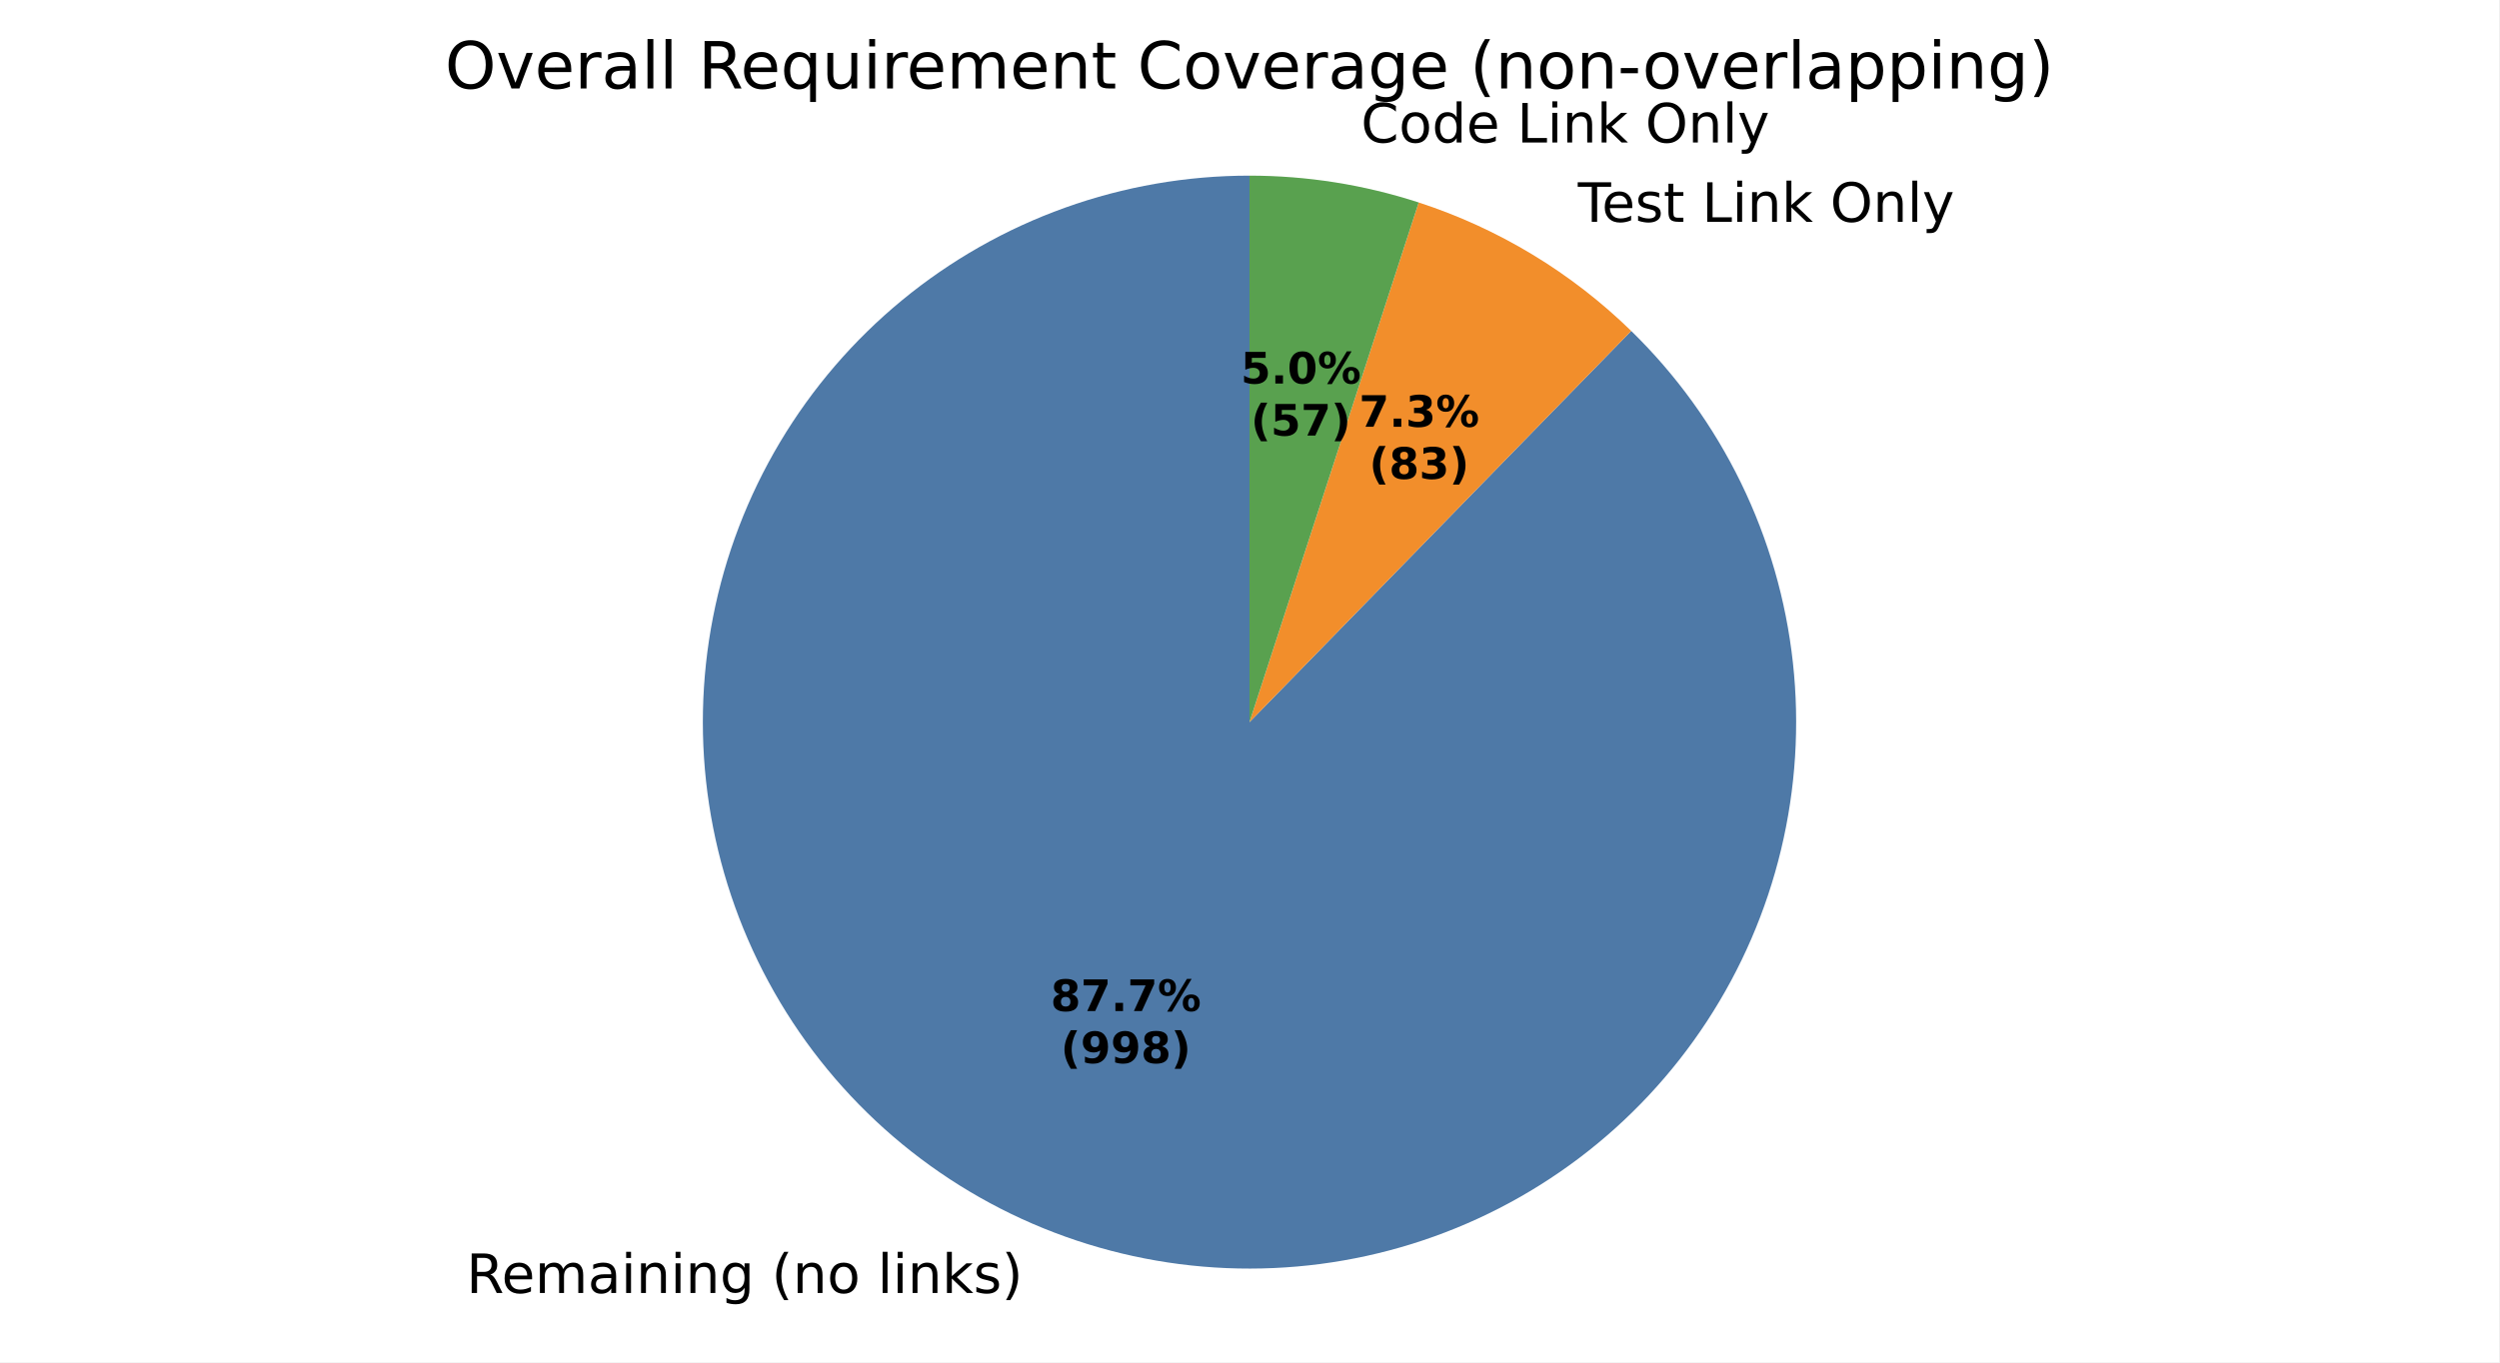
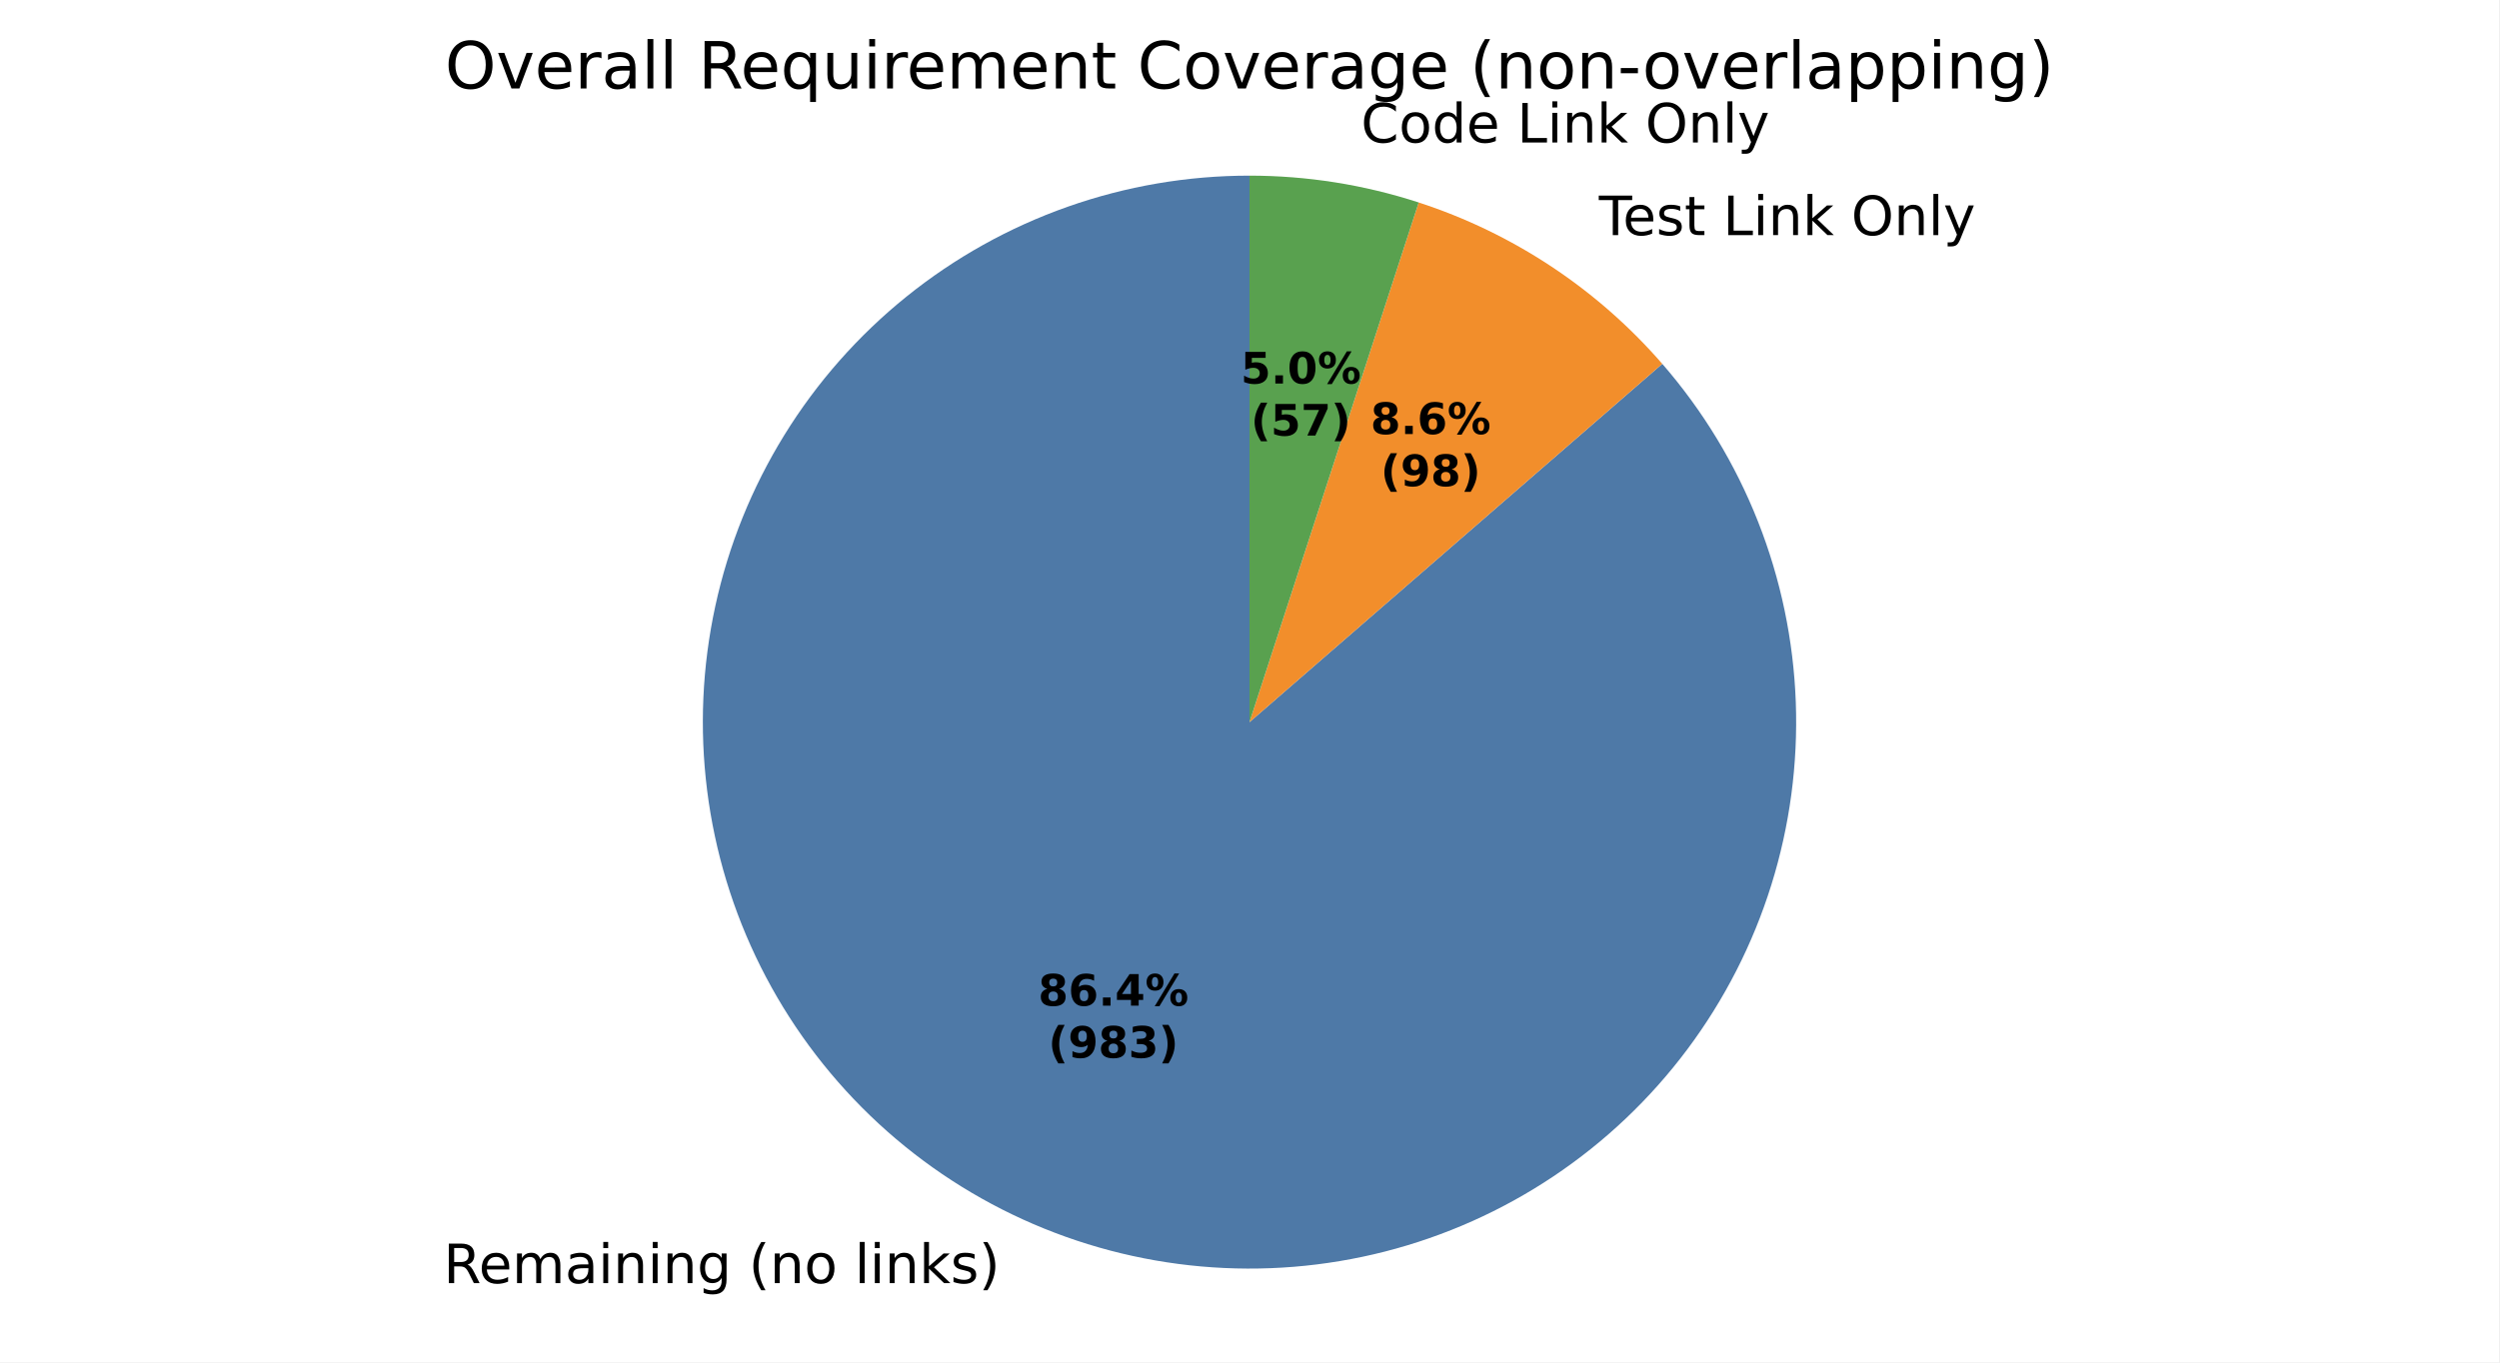
<svg xmlns="http://www.w3.org/2000/svg" xmlns:xlink="http://www.w3.org/1999/xlink" width="460.8pt" height="251.278pt" viewBox="0 0 460.8 251.278" version="1.1">
  <defs>
    <style type="text/css">*{stroke-linejoin: round; stroke-linecap: butt}</style>
  </defs>
  <g id="figure_1">
    <g id="patch_1">
      <path d="M 0 251.278  L 460.8 251.278  L 460.8 0  L 0 0  z " style="fill: #ffffff" />
    </g>
    <g id="axes_1">
      <g id="patch_2">
-         <path d="M 230.4 32.398  C 218.8 32.398 207.287 34.4 196.368 38.317  C 185.449 42.233 175.288 48.005 166.332 55.378  C 157.377 62.751 149.761 71.615 143.82 81.578  C 137.88 91.542 133.704 102.456 131.476 113.84  C 129.249 125.224 129.003 136.908 130.749 148.376  C 132.496 159.843 136.209 170.924 141.725 181.129  C 147.24 191.333 154.477 200.51 163.114 208.253  C 171.751 215.996 181.66 222.191 192.405 226.563  C 203.149 230.935 214.568 233.421 226.158 233.909  C 237.747 234.397 249.335 232.881 260.409 229.428  C 271.483 225.974 281.878 220.635 291.136 213.646  C 300.394 206.656 308.376 198.121 314.73 188.416  C 321.085 178.712 325.717 167.983 328.421 156.702  C 331.126 145.422 331.864 133.759 330.601 122.228  C 329.339 110.697 326.095 99.47 321.014 89.042  C 315.933 78.615 309.089 69.142 300.785 61.042  L 230.4 133.198  z " style="fill: #4e79a7" />
+         <path d="M 230.4 32.398  C 218.975 32.398 207.633 34.34 196.859 38.142  C 186.086 41.944 176.036 47.549 167.141 54.719  C 158.246 61.889 150.635 70.519 144.632 80.24  C 138.63 89.961 134.324 100.632 131.898 111.796  C 129.473 122.961 128.962 134.456 130.39 145.792  C 131.817 157.127 135.161 168.137 140.279 178.352  C 145.397 188.566 152.214 197.837 160.439 205.766  C 168.664 213.696 178.177 220.169 188.572 224.91  C 198.967 229.651 210.092 232.59 221.472 233.602  C 232.852 234.614 244.322 233.684 255.39 230.851  C 266.458 228.019 276.964 223.325 286.459 216.972  C 295.954 210.618 304.3 202.696 311.14 193.545  C 317.98 184.393 323.214 174.146 326.619 163.24  C 330.024 152.335 331.55 140.929 331.133 129.512  C 330.715 118.095 328.359 106.831 324.166 96.204  C 319.973 85.576 314.004 75.738 306.513 67.112  L 230.4 133.198  z " style="fill: #4e79a7" />
      </g>
      <g id="patch_3">
-         <path d="M 300.785 61.042  C 295.268 55.66 289.152 50.929 282.557 46.941  C 275.962 42.953 268.931 39.735 261.602 37.349  L 230.4 133.198  z " style="fill: #f28e2b" />
+         <path d="M 306.513 67.112  C 300.544 60.237 293.672 54.203 286.083 49.174  C 278.494 44.145 270.259 40.167 261.602 37.349  L 230.4 133.198  z " style="fill: #f28e2b" />
      </g>
      <g id="patch_4">
        <path d="M 261.602 37.349  C 256.572 35.711 251.421 34.472 246.196 33.643  C 240.972 32.815 235.69 32.398 230.4 32.398  L 230.4 133.198  z " style="fill: #59a14f" />
      </g>
      <g id="patch_5">
        <path d="M 230.4 32.398  C 230.4 32.398 230.4 32.398 230.4 32.398  L 230.4 133.198  z " style="fill: #b07aa1" />
      </g>
      <g id="matplotlib.axis_1" />
      <g id="matplotlib.axis_2" />
      <g id="text_1">
-         <g transform="translate(85.99423 238.4975) scale(0.1 -0.1)">
+         <g transform="translate(81.77847 236.6793) scale(0.1 -0.1)">
          <defs>
            <path id="DejaVuSans-35" d="M 2841 2188  Q 3044 2119 3236 1894  Q 3428 1669 3622 1275  L 4263 0  L 3584 0  L 2988 1197  Q 2756 1666 2539 1819  Q 2322 1972 1947 1972  L 1259 1972  L 1259 0  L 628 0  L 628 4666  L 2053 4666  Q 2853 4666 3247 4331  Q 3641 3997 3641 3322  Q 3641 2881 3436 2590  Q 3231 2300 2841 2188  z M 1259 4147  L 1259 2491  L 2053 2491  Q 2509 2491 2742 2702  Q 2975 2913 2975 3322  Q 2975 3731 2742 3939  Q 2509 4147 2053 4147  L 1259 4147  z " transform="scale(0.015625)" />
            <path id="DejaVuSans-48" d="M 3597 1894  L 3597 1613  L 953 1613  Q 991 1019 1311 708  Q 1631 397 2203 397  Q 2534 397 2845 478  Q 3156 559 3463 722  L 3463 178  Q 3153 47 2828 -22  Q 2503 -91 2169 -91  Q 1331 -91 842 396  Q 353 884 353 1716  Q 353 2575 817 3079  Q 1281 3584 2069 3584  Q 2775 3584 3186 3129  Q 3597 2675 3597 1894  z M 3022 2063  Q 3016 2534 2758 2815  Q 2500 3097 2075 3097  Q 1594 3097 1305 2825  Q 1016 2553 972 2059  L 3022 2063  z " transform="scale(0.015625)" />
            <path id="DejaVuSans-50" d="M 3328 2828  Q 3544 3216 3844 3400  Q 4144 3584 4550 3584  Q 5097 3584 5394 3201  Q 5691 2819 5691 2113  L 5691 0  L 5113 0  L 5113 2094  Q 5113 2597 4934 2840  Q 4756 3084 4391 3084  Q 3944 3084 3684 2787  Q 3425 2491 3425 1978  L 3425 0  L 2847 0  L 2847 2094  Q 2847 2600 2669 2842  Q 2491 3084 2119 3084  Q 1678 3084 1418 2786  Q 1159 2488 1159 1978  L 1159 0  L 581 0  L 581 3500  L 1159 3500  L 1159 2956  Q 1356 3278 1631 3431  Q 1906 3584 2284 3584  Q 2666 3584 2933 3390  Q 3200 3197 3328 2828  z " transform="scale(0.015625)" />
            <path id="DejaVuSans-44" d="M 2194 1759  Q 1497 1759 1228 1600  Q 959 1441 959 1056  Q 959 750 1161 570  Q 1363 391 1709 391  Q 2188 391 2477 730  Q 2766 1069 2766 1631  L 2766 1759  L 2194 1759  z M 3341 1997  L 3341 0  L 2766 0  L 2766 531  Q 2569 213 2275 61  Q 1981 -91 1556 -91  Q 1019 -91 701 211  Q 384 513 384 1019  Q 384 1609 779 1909  Q 1175 2209 1959 2209  L 2766 2209  L 2766 2266  Q 2766 2663 2505 2880  Q 2244 3097 1772 3097  Q 1472 3097 1187 3025  Q 903 2953 641 2809  L 641 3341  Q 956 3463 1253 3523  Q 1550 3584 1831 3584  Q 2591 3584 2966 3190  Q 3341 2797 3341 1997  z " transform="scale(0.015625)" />
            <path id="DejaVuSans-4c" d="M 603 3500  L 1178 3500  L 1178 0  L 603 0  L 603 3500  z M 603 4863  L 1178 4863  L 1178 4134  L 603 4134  L 603 4863  z " transform="scale(0.015625)" />
            <path id="DejaVuSans-51" d="M 3513 2113  L 3513 0  L 2938 0  L 2938 2094  Q 2938 2591 2744 2837  Q 2550 3084 2163 3084  Q 1697 3084 1428 2787  Q 1159 2491 1159 1978  L 1159 0  L 581 0  L 581 3500  L 1159 3500  L 1159 2956  Q 1366 3272 1645 3428  Q 1925 3584 2291 3584  Q 2894 3584 3203 3211  Q 3513 2838 3513 2113  z " transform="scale(0.015625)" />
            <path id="DejaVuSans-4a" d="M 2906 1791  Q 2906 2416 2648 2759  Q 2391 3103 1925 3103  Q 1463 3103 1205 2759  Q 947 2416 947 1791  Q 947 1169 1205 825  Q 1463 481 1925 481  Q 2391 481 2648 825  Q 2906 1169 2906 1791  z M 3481 434  Q 3481 -459 3084 -895  Q 2688 -1331 1869 -1331  Q 1566 -1331 1297 -1286  Q 1028 -1241 775 -1147  L 775 -588  Q 1028 -725 1275 -790  Q 1522 -856 1778 -856  Q 2344 -856 2625 -561  Q 2906 -266 2906 331  L 2906 616  Q 2728 306 2450 153  Q 2172 0 1784 0  Q 1141 0 747 490  Q 353 981 353 1791  Q 353 2603 747 3093  Q 1141 3584 1784 3584  Q 2172 3584 2450 3431  Q 2728 3278 2906 2969  L 2906 3500  L 3481 3500  L 3481 434  z " transform="scale(0.015625)" />
            <path id="DejaVuSans-3" transform="scale(0.015625)" />
            <path id="DejaVuSans-b" d="M 1984 4856  Q 1566 4138 1362 3434  Q 1159 2731 1159 2009  Q 1159 1288 1364 580  Q 1569 -128 1984 -844  L 1484 -844  Q 1016 -109 783 600  Q 550 1309 550 2009  Q 550 2706 781 3412  Q 1013 4119 1484 4856  L 1984 4856  z " transform="scale(0.015625)" />
            <path id="DejaVuSans-52" d="M 1959 3097  Q 1497 3097 1228 2736  Q 959 2375 959 1747  Q 959 1119 1226 758  Q 1494 397 1959 397  Q 2419 397 2687 759  Q 2956 1122 2956 1747  Q 2956 2369 2687 2733  Q 2419 3097 1959 3097  z M 1959 3584  Q 2709 3584 3137 3096  Q 3566 2609 3566 1747  Q 3566 888 3137 398  Q 2709 -91 1959 -91  Q 1206 -91 779 398  Q 353 888 353 1747  Q 353 2609 779 3096  Q 1206 3584 1959 3584  z " transform="scale(0.015625)" />
            <path id="DejaVuSans-4f" d="M 603 4863  L 1178 4863  L 1178 0  L 603 0  L 603 4863  z " transform="scale(0.015625)" />
            <path id="DejaVuSans-4e" d="M 581 4863  L 1159 4863  L 1159 1991  L 2875 3500  L 3609 3500  L 1753 1863  L 3688 0  L 2938 0  L 1159 1709  L 1159 0  L 581 0  L 581 4863  z " transform="scale(0.015625)" />
            <path id="DejaVuSans-56" d="M 2834 3397  L 2834 2853  Q 2591 2978 2328 3040  Q 2066 3103 1784 3103  Q 1356 3103 1142 2972  Q 928 2841 928 2578  Q 928 2378 1081 2264  Q 1234 2150 1697 2047  L 1894 2003  Q 2506 1872 2764 1633  Q 3022 1394 3022 966  Q 3022 478 2636 193  Q 2250 -91 1575 -91  Q 1294 -91 989 -36  Q 684 19 347 128  L 347 722  Q 666 556 975 473  Q 1284 391 1588 391  Q 1994 391 2212 530  Q 2431 669 2431 922  Q 2431 1156 2273 1281  Q 2116 1406 1581 1522  L 1381 1569  Q 847 1681 609 1914  Q 372 2147 372 2553  Q 372 3047 722 3315  Q 1072 3584 1716 3584  Q 2034 3584 2315 3537  Q 2597 3491 2834 3397  z " transform="scale(0.015625)" />
            <path id="DejaVuSans-c" d="M 513 4856  L 1013 4856  Q 1481 4119 1714 3412  Q 1947 2706 1947 2009  Q 1947 1309 1714 600  Q 1481 -109 1013 -844  L 513 -844  Q 928 -128 1133 580  Q 1338 1288 1338 2009  Q 1338 2731 1133 3434  Q 928 4138 513 4856  z " transform="scale(0.015625)" />
          </defs>
          <use xlink:href="#DejaVuSans-35" />
          <use xlink:href="#DejaVuSans-48" transform="translate(65 0)" />
          <use xlink:href="#DejaVuSans-50" transform="translate(126.5312 0)" />
          <use xlink:href="#DejaVuSans-44" transform="translate(223.9375 0)" />
          <use xlink:href="#DejaVuSans-4c" transform="translate(285.2188 0)" />
          <use xlink:href="#DejaVuSans-51" transform="translate(313 0)" />
          <use xlink:href="#DejaVuSans-4c" transform="translate(376.375 0)" />
          <use xlink:href="#DejaVuSans-51" transform="translate(404.1562 0)" />
          <use xlink:href="#DejaVuSans-4a" transform="translate(467.5312 0)" />
          <use xlink:href="#DejaVuSans-3" transform="translate(531.0156 0)" />
          <use xlink:href="#DejaVuSans-b" transform="translate(562.7969 0)" />
          <use xlink:href="#DejaVuSans-51" transform="translate(601.8125 0)" />
          <use xlink:href="#DejaVuSans-52" transform="translate(665.1875 0)" />
          <use xlink:href="#DejaVuSans-3" transform="translate(726.375 0)" />
          <use xlink:href="#DejaVuSans-4f" transform="translate(758.1562 0)" />
          <use xlink:href="#DejaVuSans-4c" transform="translate(785.9375 0)" />
          <use xlink:href="#DejaVuSans-51" transform="translate(813.7188 0)" />
          <use xlink:href="#DejaVuSans-4e" transform="translate(877.0938 0)" />
          <use xlink:href="#DejaVuSans-56" transform="translate(935 0)" />
          <use xlink:href="#DejaVuSans-c" transform="translate(987.0938 0)" />
        </g>
      </g>
      <g id="text_2">
-         <g transform="translate(287.7725 40.91324) scale(0.1 -0.1)">
+         <g transform="translate(291.6512 43.36966) scale(0.1 -0.1)">
          <defs>
            <path id="DejaVuSans-37" d="M -19 4666  L 3928 4666  L 3928 4134  L 2272 4134  L 2272 0  L 1638 0  L 1638 4134  L -19 4134  L -19 4666  z " transform="scale(0.015625)" />
            <path id="DejaVuSans-57" d="M 1172 4494  L 1172 3500  L 2356 3500  L 2356 3053  L 1172 3053  L 1172 1153  Q 1172 725 1289 603  Q 1406 481 1766 481  L 2356 481  L 2356 0  L 1766 0  Q 1100 0 847 248  Q 594 497 594 1153  L 594 3053  L 172 3053  L 172 3500  L 594 3500  L 594 4494  L 1172 4494  z " transform="scale(0.015625)" />
            <path id="DejaVuSans-2f" d="M 628 4666  L 1259 4666  L 1259 531  L 3531 531  L 3531 0  L 628 0  L 628 4666  z " transform="scale(0.015625)" />
            <path id="DejaVuSans-32" d="M 2522 4238  Q 1834 4238 1429 3725  Q 1025 3213 1025 2328  Q 1025 1447 1429 934  Q 1834 422 2522 422  Q 3209 422 3611 934  Q 4013 1447 4013 2328  Q 4013 3213 3611 3725  Q 3209 4238 2522 4238  z M 2522 4750  Q 3503 4750 4090 4092  Q 4678 3434 4678 2328  Q 4678 1225 4090 567  Q 3503 -91 2522 -91  Q 1538 -91 948 565  Q 359 1222 359 2328  Q 359 3434 948 4092  Q 1538 4750 2522 4750  z " transform="scale(0.015625)" />
            <path id="DejaVuSans-5c" d="M 2059 -325  Q 1816 -950 1584 -1140  Q 1353 -1331 966 -1331  L 506 -1331  L 506 -850  L 844 -850  Q 1081 -850 1212 -737  Q 1344 -625 1503 -206  L 1606 56  L 191 3500  L 800 3500  L 1894 763  L 2988 3500  L 3597 3500  L 2059 -325  z " transform="scale(0.015625)" />
          </defs>
          <use xlink:href="#DejaVuSans-3" />
          <use xlink:href="#DejaVuSans-37" transform="translate(31.78125 0)" />
          <use xlink:href="#DejaVuSans-48" transform="translate(75.875 0)" />
          <use xlink:href="#DejaVuSans-56" transform="translate(137.4062 0)" />
          <use xlink:href="#DejaVuSans-57" transform="translate(189.5 0)" />
          <use xlink:href="#DejaVuSans-3" transform="translate(228.7031 0)" />
          <use xlink:href="#DejaVuSans-2f" transform="translate(260.4844 0)" />
          <use xlink:href="#DejaVuSans-4c" transform="translate(316.2031 0)" />
          <use xlink:href="#DejaVuSans-51" transform="translate(343.9844 0)" />
          <use xlink:href="#DejaVuSans-4e" transform="translate(407.3594 0)" />
          <use xlink:href="#DejaVuSans-3" transform="translate(465.2656 0)" />
          <use xlink:href="#DejaVuSans-32" transform="translate(497.0469 0)" />
          <use xlink:href="#DejaVuSans-51" transform="translate(575.7656 0)" />
          <use xlink:href="#DejaVuSans-4f" transform="translate(639.1406 0)" />
          <use xlink:href="#DejaVuSans-5c" transform="translate(666.9219 0)" />
        </g>
      </g>
      <g id="text_3">
        <g transform="translate(247.7757 26.28608) scale(0.1 -0.1)">
          <defs>
            <path id="DejaVuSans-26" d="M 4122 4306  L 4122 3641  Q 3803 3938 3442 4084  Q 3081 4231 2675 4231  Q 1875 4231 1450 3742  Q 1025 3253 1025 2328  Q 1025 1406 1450 917  Q 1875 428 2675 428  Q 3081 428 3442 575  Q 3803 722 4122 1019  L 4122 359  Q 3791 134 3420 21  Q 3050 -91 2638 -91  Q 1578 -91 968 557  Q 359 1206 359 2328  Q 359 3453 968 4101  Q 1578 4750 2638 4750  Q 3056 4750 3426 4639  Q 3797 4528 4122 4306  z " transform="scale(0.015625)" />
            <path id="DejaVuSans-47" d="M 2906 2969  L 2906 4863  L 3481 4863  L 3481 0  L 2906 0  L 2906 525  Q 2725 213 2448 61  Q 2172 -91 1784 -91  Q 1150 -91 751 415  Q 353 922 353 1747  Q 353 2572 751 3078  Q 1150 3584 1784 3584  Q 2172 3584 2448 3432  Q 2725 3281 2906 2969  z M 947 1747  Q 947 1113 1208 752  Q 1469 391 1925 391  Q 2381 391 2643 752  Q 2906 1113 2906 1747  Q 2906 2381 2643 2742  Q 2381 3103 1925 3103  Q 1469 3103 1208 2742  Q 947 2381 947 1747  z " transform="scale(0.015625)" />
          </defs>
          <use xlink:href="#DejaVuSans-3" />
          <use xlink:href="#DejaVuSans-26" transform="translate(31.78125 0)" />
          <use xlink:href="#DejaVuSans-52" transform="translate(101.6094 0)" />
          <use xlink:href="#DejaVuSans-47" transform="translate(162.7969 0)" />
          <use xlink:href="#DejaVuSans-48" transform="translate(226.2812 0)" />
          <use xlink:href="#DejaVuSans-3" transform="translate(287.8125 0)" />
          <use xlink:href="#DejaVuSans-2f" transform="translate(319.5938 0)" />
          <use xlink:href="#DejaVuSans-4c" transform="translate(375.3125 0)" />
          <use xlink:href="#DejaVuSans-51" transform="translate(403.0938 0)" />
          <use xlink:href="#DejaVuSans-4e" transform="translate(466.4688 0)" />
          <use xlink:href="#DejaVuSans-3" transform="translate(524.375 0)" />
          <use xlink:href="#DejaVuSans-32" transform="translate(556.1562 0)" />
          <use xlink:href="#DejaVuSans-51" transform="translate(634.875 0)" />
          <use xlink:href="#DejaVuSans-4f" transform="translate(698.25 0)" />
          <use xlink:href="#DejaVuSans-5c" transform="translate(726.0312 0)" />
        </g>
      </g>
      <g id="text_4">
-         <g transform="translate(193.7259 186.4944) scale(0.08 -0.08)">
+         <g transform="translate(191.4264 185.5026) scale(0.08 -0.08)">
          <defs>
            <path id="DejaVuSans-Bold-1b" d="M 2228 2088  Q 1891 2088 1709 1903  Q 1528 1719 1528 1375  Q 1528 1031 1709 848  Q 1891 666 2228 666  Q 2563 666 2741 848  Q 2919 1031 2919 1375  Q 2919 1722 2741 1905  Q 2563 2088 2228 2088  z M 1350 2484  Q 925 2613 709 2878  Q 494 3144 494 3541  Q 494 4131 934 4440  Q 1375 4750 2228 4750  Q 3075 4750 3515 4442  Q 3956 4134 3956 3541  Q 3956 3144 3739 2878  Q 3522 2613 3097 2484  Q 3572 2353 3814 2058  Q 4056 1763 4056 1313  Q 4056 619 3595 264  Q 3134 -91 2228 -91  Q 1319 -91 855 264  Q 391 619 391 1313  Q 391 1763 633 2058  Q 875 2353 1350 2484  z M 1631 3419  Q 1631 3141 1786 2991  Q 1941 2841 2228 2841  Q 2509 2841 2662 2991  Q 2816 3141 2816 3419  Q 2816 3697 2662 3845  Q 2509 3994 2228 3994  Q 1941 3994 1786 3844  Q 1631 3694 1631 3419  z " transform="scale(0.015625)" />
-             <path id="DejaVuSans-Bold-1a" d="M 428 4666  L 3944 4666  L 3944 3988  L 2125 0  L 953 0  L 2675 3781  L 428 3781  L 428 4666  z " transform="scale(0.015625)" />
+             <path id="DejaVuSans-Bold-19" d="M 2316 2303  Q 2000 2303 1842 2098  Q 1684 1894 1684 1484  Q 1684 1075 1842 870  Q 2000 666 2316 666  Q 2634 666 2792 870  Q 2950 1075 2950 1484  Q 2950 1894 2792 2098  Q 2634 2303 2316 2303  z M 3803 4544  L 3803 3681  Q 3506 3822 3243 3889  Q 2981 3956 2731 3956  Q 2194 3956 1894 3657  Q 1594 3359 1544 2772  Q 1750 2925 1990 3001  Q 2231 3078 2516 3078  Q 3231 3078 3670 2659  Q 4109 2241 4109 1563  Q 4109 813 3618 361  Q 3128 -91 2303 -91  Q 1394 -91 895 523  Q 397 1138 397 2266  Q 397 3422 980 4083  Q 1563 4744 2578 4744  Q 2900 4744 3203 4694  Q 3506 4644 3803 4544  z " transform="scale(0.015625)" />
            <path id="DejaVuSans-Bold-11" d="M 653 1209  L 1778 1209  L 1778 0  L 653 0  L 653 1209  z " transform="scale(0.015625)" />
+             <path id="DejaVuSans-Bold-17" d="M 2356 3675  L 1038 1722  L 2356 1722  L 2356 3675  z M 2156 4666  L 3494 4666  L 3494 1722  L 4159 1722  L 4159 850  L 3494 850  L 3494 0  L 2356 0  L 2356 850  L 288 850  L 288 1881  L 2156 4666  z " transform="scale(0.015625)" />
            <path id="DejaVuSans-Bold-8" d="M 4959 1925  Q 4738 1925 4616 1733  Q 4494 1541 4494 1184  Q 4494 825 4614 633  Q 4734 441 4959 441  Q 5184 441 5303 633  Q 5422 825 5422 1184  Q 5422 1541 5301 1733  Q 5181 1925 4959 1925  z M 4959 2450  Q 5541 2450 5875 2112  Q 6209 1775 6209 1184  Q 6209 594 5875 251  Q 5541 -91 4959 -91  Q 4378 -91 4042 251  Q 3706 594 3706 1184  Q 3706 1772 4042 2111  Q 4378 2450 4959 2450  z M 2094 -91  L 1403 -91  L 4319 4750  L 5013 4750  L 2094 -91  z M 1453 4750  Q 2034 4750 2367 4411  Q 2700 4072 2700 3481  Q 2700 2891 2367 2550  Q 2034 2209 1453 2209  Q 872 2209 539 2550  Q 206 2891 206 3481  Q 206 4072 539 4411  Q 872 4750 1453 4750  z M 1453 4225  Q 1228 4225 1106 4031  Q 984 3838 984 3481  Q 984 3122 1106 2926  Q 1228 2731 1453 2731  Q 1678 2731 1798 2926  Q 1919 3122 1919 3481  Q 1919 3838 1797 4031  Q 1675 4225 1453 4225  z " transform="scale(0.015625)" />
          </defs>
          <use xlink:href="#DejaVuSans-Bold-1b" />
-           <use xlink:href="#DejaVuSans-Bold-1a" transform="translate(69.57812 0)" />
+           <use xlink:href="#DejaVuSans-Bold-19" transform="translate(69.57812 0)" />
          <use xlink:href="#DejaVuSans-Bold-11" transform="translate(139.1562 0)" />
-           <use xlink:href="#DejaVuSans-Bold-1a" transform="translate(177.1406 0)" />
+           <use xlink:href="#DejaVuSans-Bold-17" transform="translate(177.1406 0)" />
          <use xlink:href="#DejaVuSans-Bold-8" transform="translate(246.7188 0)" />
        </g>
-         <g transform="translate(195.5972 196.0959) scale(0.08 -0.08)">
+         <g transform="translate(193.2977 195.1042) scale(0.08 -0.08)">
          <defs>
            <path id="DejaVuSans-Bold-b" d="M 2413 -844  L 1484 -844  Q 1006 -72 778 623  Q 550 1319 550 2003  Q 550 2688 779 3389  Q 1009 4091 1484 4856  L 2413 4856  Q 2013 4116 1813 3408  Q 1613 2700 1613 2009  Q 1613 1319 1811 609  Q 2009 -100 2413 -844  z " transform="scale(0.015625)" />
            <path id="DejaVuSans-Bold-1c" d="M 641 103  L 641 966  Q 928 831 1190 764  Q 1453 697 1709 697  Q 2247 697 2547 995  Q 2847 1294 2900 1881  Q 2688 1725 2447 1647  Q 2206 1569 1925 1569  Q 1209 1569 770 1986  Q 331 2403 331 3084  Q 331 3838 820 4291  Q 1309 4744 2131 4744  Q 3044 4744 3544 4128  Q 4044 3513 4044 2388  Q 4044 1231 3459 570  Q 2875 -91 1856 -91  Q 1528 -91 1228 -42  Q 928 6 641 103  z M 2125 2350  Q 2441 2350 2600 2554  Q 2759 2759 2759 3169  Q 2759 3575 2600 3781  Q 2441 3988 2125 3988  Q 1809 3988 1650 3781  Q 1491 3575 1491 3169  Q 1491 2759 1650 2554  Q 1809 2350 2125 2350  z " transform="scale(0.015625)" />
+             <path id="DejaVuSans-Bold-16" d="M 2981 2516  Q 3453 2394 3698 2092  Q 3944 1791 3944 1325  Q 3944 631 3412 270  Q 2881 -91 1863 -91  Q 1503 -91 1142 -33  Q 781 25 428 141  L 428 1069  Q 766 900 1098 814  Q 1431 728 1753 728  Q 2231 728 2486 893  Q 2741 1059 2741 1369  Q 2741 1688 2480 1852  Q 2219 2016 1709 2016  L 1228 2016  L 1228 2791  L 1734 2791  Q 2188 2791 2409 2933  Q 2631 3075 2631 3366  Q 2631 3634 2415 3781  Q 2200 3928 1806 3928  Q 1516 3928 1219 3862  Q 922 3797 628 3669  L 628 4550  Q 984 4650 1334 4700  Q 1684 4750 2022 4750  Q 2931 4750 3382 4451  Q 3834 4153 3834 3553  Q 3834 3144 3618 2883  Q 3403 2622 2981 2516  z " transform="scale(0.015625)" />
            <path id="DejaVuSans-Bold-c" d="M 513 -844  Q 913 -100 1113 609  Q 1313 1319 1313 2009  Q 1313 2700 1113 3408  Q 913 4116 513 4856  L 1441 4856  Q 1916 4091 2145 3389  Q 2375 2688 2375 2003  Q 2375 1319 2147 623  Q 1919 -72 1441 -844  L 513 -844  z " transform="scale(0.015625)" />
          </defs>
          <use xlink:href="#DejaVuSans-Bold-b" />
          <use xlink:href="#DejaVuSans-Bold-1c" transform="translate(45.70312 0)" />
-           <use xlink:href="#DejaVuSans-Bold-1c" transform="translate(115.2812 0)" />
-           <use xlink:href="#DejaVuSans-Bold-1b" transform="translate(184.8594 0)" />
+           <use xlink:href="#DejaVuSans-Bold-1b" transform="translate(115.2812 0)" />
+           <use xlink:href="#DejaVuSans-Bold-16" transform="translate(184.8594 0)" />
          <use xlink:href="#DejaVuSans-Bold-c" transform="translate(254.4375 0)" />
        </g>
      </g>
      <g id="text_5">
-         <g transform="translate(250.6003 78.72114) scale(0.08 -0.08)">
-           <defs>
-             <path id="DejaVuSans-Bold-16" d="M 2981 2516  Q 3453 2394 3698 2092  Q 3944 1791 3944 1325  Q 3944 631 3412 270  Q 2881 -91 1863 -91  Q 1503 -91 1142 -33  Q 781 25 428 141  L 428 1069  Q 766 900 1098 814  Q 1431 728 1753 728  Q 2231 728 2486 893  Q 2741 1059 2741 1369  Q 2741 1688 2480 1852  Q 2219 2016 1709 2016  L 1228 2016  L 1228 2791  L 1734 2791  Q 2188 2791 2409 2933  Q 2631 3075 2631 3366  Q 2631 3634 2415 3781  Q 2200 3928 1806 3928  Q 1516 3928 1219 3862  Q 922 3797 628 3669  L 628 4550  Q 984 4650 1334 4700  Q 1684 4750 2022 4750  Q 2931 4750 3382 4451  Q 3834 4153 3834 3553  Q 3834 3144 3618 2883  Q 3403 2622 2981 2516  z " transform="scale(0.015625)" />
-           </defs>
-           <use xlink:href="#DejaVuSans-Bold-1a" />
+         <g transform="translate(252.716 80.06101) scale(0.08 -0.08)">
+           <use xlink:href="#DejaVuSans-Bold-1b" />
          <use xlink:href="#DejaVuSans-Bold-11" transform="translate(69.57812 0)" />
-           <use xlink:href="#DejaVuSans-Bold-16" transform="translate(107.5625 0)" />
+           <use xlink:href="#DejaVuSans-Bold-19" transform="translate(107.5625 0)" />
          <use xlink:href="#DejaVuSans-Bold-8" transform="translate(177.1406 0)" />
        </g>
-         <g transform="translate(252.4716 88.3227) scale(0.08 -0.08)">
+         <g transform="translate(254.5873 89.66257) scale(0.08 -0.08)">
          <use xlink:href="#DejaVuSans-Bold-b" />
-           <use xlink:href="#DejaVuSans-Bold-1b" transform="translate(45.70312 0)" />
-           <use xlink:href="#DejaVuSans-Bold-16" transform="translate(115.2812 0)" />
+           <use xlink:href="#DejaVuSans-Bold-1c" transform="translate(45.70312 0)" />
+           <use xlink:href="#DejaVuSans-Bold-1b" transform="translate(115.2812 0)" />
          <use xlink:href="#DejaVuSans-Bold-c" transform="translate(184.8594 0)" />
        </g>
      </g>
      <g id="text_6">
        <g transform="translate(228.7839 70.74269) scale(0.08 -0.08)">
          <defs>
            <path id="DejaVuSans-Bold-18" d="M 678 4666  L 3669 4666  L 3669 3781  L 1638 3781  L 1638 3059  Q 1775 3097 1914 3117  Q 2053 3138 2203 3138  Q 3056 3138 3531 2711  Q 4006 2284 4006 1522  Q 4006 766 3489 337  Q 2972 -91 2053 -91  Q 1656 -91 1267 -14  Q 878 63 494 219  L 494 1166  Q 875 947 1217 837  Q 1559 728 1863 728  Q 2300 728 2551 942  Q 2803 1156 2803 1522  Q 2803 1891 2551 2103  Q 2300 2316 1863 2316  Q 1603 2316 1309 2248  Q 1016 2181 678 2041  L 678 4666  z " transform="scale(0.015625)" />
            <path id="DejaVuSans-Bold-13" d="M 2944 2338  Q 2944 3213 2780 3570  Q 2616 3928 2228 3928  Q 1841 3928 1675 3570  Q 1509 3213 1509 2338  Q 1509 1453 1675 1090  Q 1841 728 2228 728  Q 2613 728 2778 1090  Q 2944 1453 2944 2338  z M 4147 2328  Q 4147 1169 3647 539  Q 3147 -91 2228 -91  Q 1306 -91 806 539  Q 306 1169 306 2328  Q 306 3491 806 4120  Q 1306 4750 2228 4750  Q 3147 4750 3647 4120  Q 4147 3491 4147 2328  z " transform="scale(0.015625)" />
          </defs>
          <use xlink:href="#DejaVuSans-Bold-18" />
          <use xlink:href="#DejaVuSans-Bold-11" transform="translate(69.57812 0)" />
          <use xlink:href="#DejaVuSans-Bold-13" transform="translate(107.5625 0)" />
          <use xlink:href="#DejaVuSans-Bold-8" transform="translate(177.1406 0)" />
        </g>
        <g transform="translate(230.6551 80.34426) scale(0.08 -0.08)">
+           <defs>
+             <path id="DejaVuSans-Bold-1a" d="M 428 4666  L 3944 4666  L 3944 3988  L 2125 0  L 953 0  L 2675 3781  L 428 3781  L 428 4666  z " transform="scale(0.015625)" />
+           </defs>
          <use xlink:href="#DejaVuSans-Bold-b" />
          <use xlink:href="#DejaVuSans-Bold-18" transform="translate(45.70312 0)" />
          <use xlink:href="#DejaVuSans-Bold-1a" transform="translate(115.2812 0)" />
          <use xlink:href="#DejaVuSans-Bold-c" transform="translate(184.8594 0)" />
        </g>
      </g>
      <g id="text_7">
        <g transform="translate(82.04438 16.31812) scale(0.12 -0.12)">
          <defs>
            <path id="DejaVuSans-59" d="M 191 3500  L 800 3500  L 1894 563  L 2988 3500  L 3597 3500  L 2284 0  L 1503 0  L 191 3500  z " transform="scale(0.015625)" />
            <path id="DejaVuSans-55" d="M 2631 2963  Q 2534 3019 2420 3045  Q 2306 3072 2169 3072  Q 1681 3072 1420 2755  Q 1159 2438 1159 1844  L 1159 0  L 581 0  L 581 3500  L 1159 3500  L 1159 2956  Q 1341 3275 1631 3429  Q 1922 3584 2338 3584  Q 2397 3584 2469 3576  Q 2541 3569 2628 3553  L 2631 2963  z " transform="scale(0.015625)" />
            <path id="DejaVuSans-54" d="M 947 1747  Q 947 1113 1208 752  Q 1469 391 1925 391  Q 2381 391 2643 752  Q 2906 1113 2906 1747  Q 2906 2381 2643 2742  Q 2381 3103 1925 3103  Q 1469 3103 1208 2742  Q 947 2381 947 1747  z M 2906 525  Q 2725 213 2448 61  Q 2172 -91 1784 -91  Q 1150 -91 751 415  Q 353 922 353 1747  Q 353 2572 751 3078  Q 1150 3584 1784 3584  Q 2172 3584 2448 3432  Q 2725 3281 2906 2969  L 2906 3500  L 3481 3500  L 3481 -1331  L 2906 -1331  L 2906 525  z " transform="scale(0.015625)" />
            <path id="DejaVuSans-58" d="M 544 1381  L 544 3500  L 1119 3500  L 1119 1403  Q 1119 906 1312 657  Q 1506 409 1894 409  Q 2359 409 2629 706  Q 2900 1003 2900 1516  L 2900 3500  L 3475 3500  L 3475 0  L 2900 0  L 2900 538  Q 2691 219 2414 64  Q 2138 -91 1772 -91  Q 1169 -91 856 284  Q 544 659 544 1381  z M 1991 3584  L 1991 3584  z " transform="scale(0.015625)" />
            <path id="DejaVuSans-10" d="M 313 2009  L 1997 2009  L 1997 1497  L 313 1497  L 313 2009  z " transform="scale(0.015625)" />
            <path id="DejaVuSans-53" d="M 1159 525  L 1159 -1331  L 581 -1331  L 581 3500  L 1159 3500  L 1159 2969  Q 1341 3281 1617 3432  Q 1894 3584 2278 3584  Q 2916 3584 3314 3078  Q 3713 2572 3713 1747  Q 3713 922 3314 415  Q 2916 -91 2278 -91  Q 1894 -91 1617 61  Q 1341 213 1159 525  z M 3116 1747  Q 3116 2381 2855 2742  Q 2594 3103 2138 3103  Q 1681 3103 1420 2742  Q 1159 2381 1159 1747  Q 1159 1113 1420 752  Q 1681 391 2138 391  Q 2594 391 2855 752  Q 3116 1113 3116 1747  z " transform="scale(0.015625)" />
          </defs>
          <use xlink:href="#DejaVuSans-32" />
          <use xlink:href="#DejaVuSans-59" transform="translate(78.71875 0)" />
          <use xlink:href="#DejaVuSans-48" transform="translate(137.9062 0)" />
          <use xlink:href="#DejaVuSans-55" transform="translate(199.4375 0)" />
          <use xlink:href="#DejaVuSans-44" transform="translate(240.5469 0)" />
          <use xlink:href="#DejaVuSans-4f" transform="translate(301.8281 0)" />
          <use xlink:href="#DejaVuSans-4f" transform="translate(329.6094 0)" />
          <use xlink:href="#DejaVuSans-3" transform="translate(357.3906 0)" />
          <use xlink:href="#DejaVuSans-35" transform="translate(389.1719 0)" />
          <use xlink:href="#DejaVuSans-48" transform="translate(454.1719 0)" />
          <use xlink:href="#DejaVuSans-54" transform="translate(515.7031 0)" />
          <use xlink:href="#DejaVuSans-58" transform="translate(579.1875 0)" />
          <use xlink:href="#DejaVuSans-4c" transform="translate(642.5625 0)" />
          <use xlink:href="#DejaVuSans-55" transform="translate(670.3438 0)" />
          <use xlink:href="#DejaVuSans-48" transform="translate(709.25 0)" />
          <use xlink:href="#DejaVuSans-50" transform="translate(770.7812 0)" />
          <use xlink:href="#DejaVuSans-48" transform="translate(868.1875 0)" />
          <use xlink:href="#DejaVuSans-51" transform="translate(929.7188 0)" />
          <use xlink:href="#DejaVuSans-57" transform="translate(993.0938 0)" />
          <use xlink:href="#DejaVuSans-3" transform="translate(1032.297 0)" />
          <use xlink:href="#DejaVuSans-26" transform="translate(1064.078 0)" />
          <use xlink:href="#DejaVuSans-52" transform="translate(1133.906 0)" />
          <use xlink:href="#DejaVuSans-59" transform="translate(1195.094 0)" />
          <use xlink:href="#DejaVuSans-48" transform="translate(1254.281 0)" />
          <use xlink:href="#DejaVuSans-55" transform="translate(1315.812 0)" />
          <use xlink:href="#DejaVuSans-44" transform="translate(1356.922 0)" />
          <use xlink:href="#DejaVuSans-4a" transform="translate(1418.203 0)" />
          <use xlink:href="#DejaVuSans-48" transform="translate(1481.688 0)" />
          <use xlink:href="#DejaVuSans-3" transform="translate(1543.219 0)" />
          <use xlink:href="#DejaVuSans-b" transform="translate(1575 0)" />
          <use xlink:href="#DejaVuSans-51" transform="translate(1614.016 0)" />
          <use xlink:href="#DejaVuSans-52" transform="translate(1677.391 0)" />
          <use xlink:href="#DejaVuSans-51" transform="translate(1738.578 0)" />
          <use xlink:href="#DejaVuSans-10" transform="translate(1801.953 0)" />
          <use xlink:href="#DejaVuSans-52" transform="translate(1839.891 0)" />
          <use xlink:href="#DejaVuSans-59" transform="translate(1901.078 0)" />
          <use xlink:href="#DejaVuSans-48" transform="translate(1960.266 0)" />
          <use xlink:href="#DejaVuSans-55" transform="translate(2021.797 0)" />
          <use xlink:href="#DejaVuSans-4f" transform="translate(2062.906 0)" />
          <use xlink:href="#DejaVuSans-44" transform="translate(2090.688 0)" />
          <use xlink:href="#DejaVuSans-53" transform="translate(2151.969 0)" />
          <use xlink:href="#DejaVuSans-53" transform="translate(2215.453 0)" />
          <use xlink:href="#DejaVuSans-4c" transform="translate(2278.938 0)" />
          <use xlink:href="#DejaVuSans-51" transform="translate(2306.719 0)" />
          <use xlink:href="#DejaVuSans-4a" transform="translate(2370.094 0)" />
          <use xlink:href="#DejaVuSans-c" transform="translate(2433.578 0)" />
        </g>
      </g>
    </g>
  </g>
</svg>
